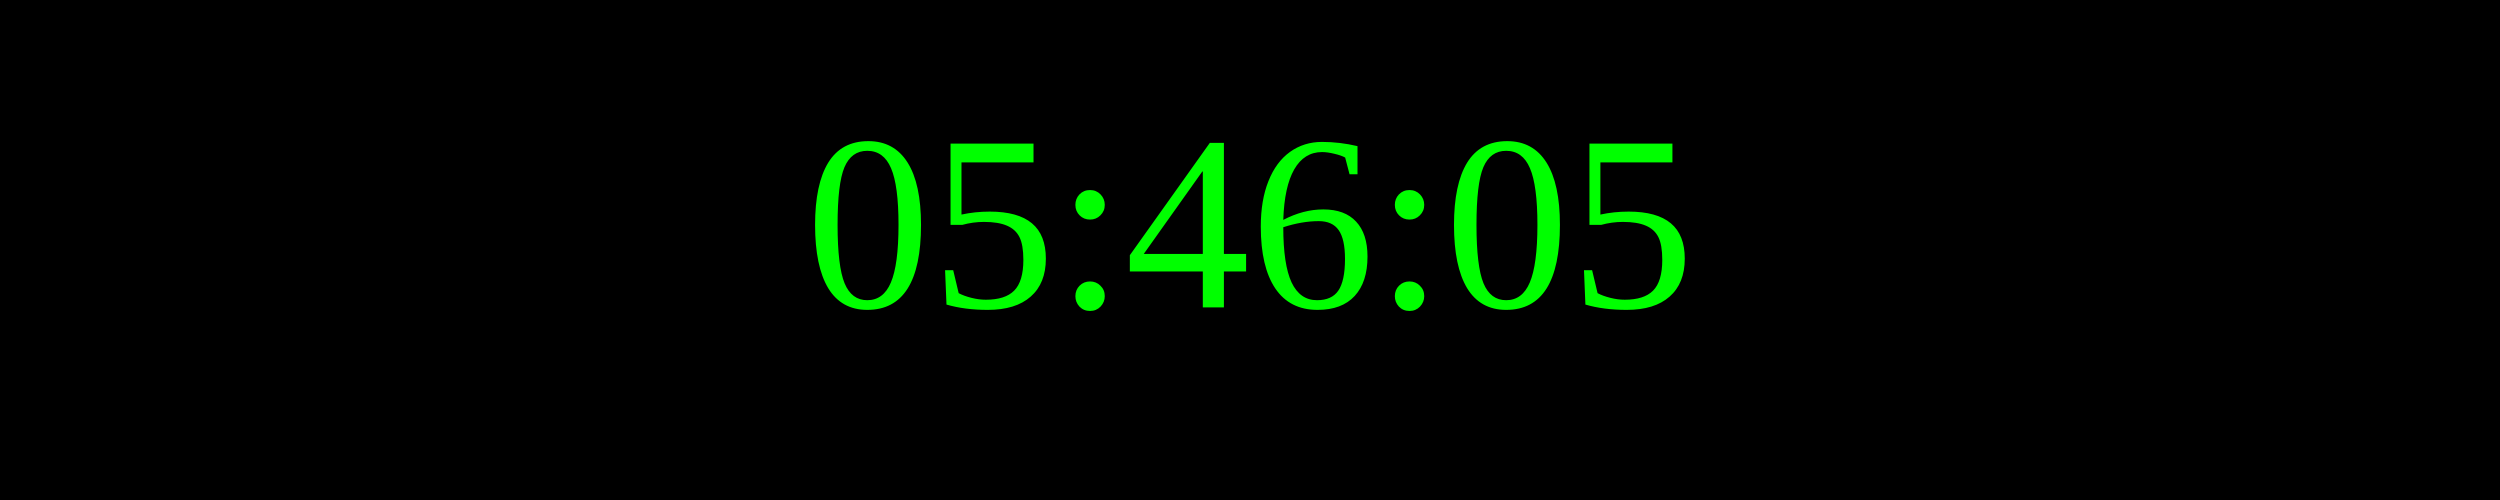
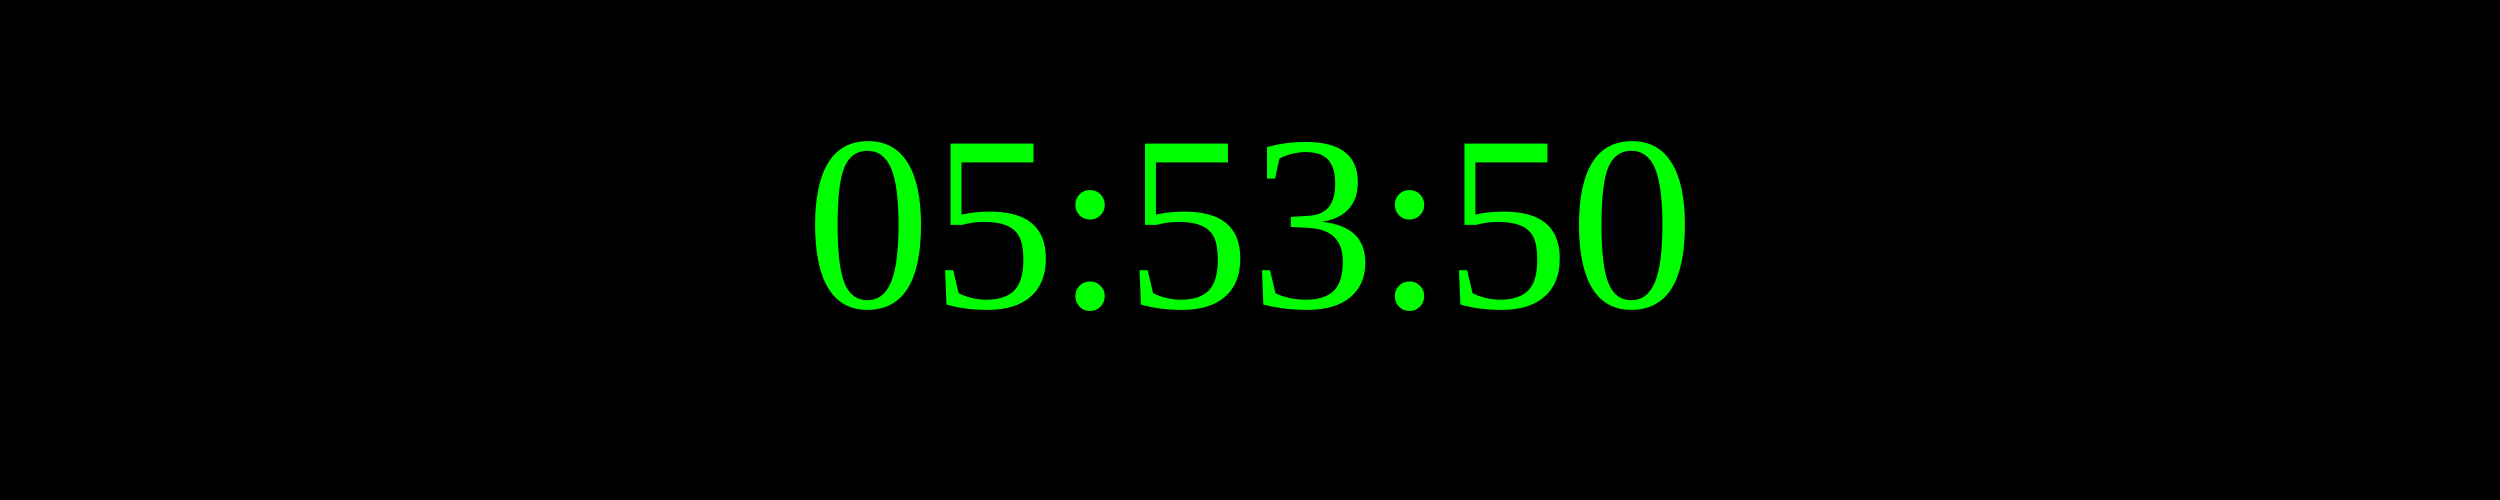
<svg xmlns="http://www.w3.org/2000/svg" width="250" height="50">
  <rect width="100%" height="100%" fill="black" />
  <text x="50%" y="50%" font-size="25" fill="lime" text-anchor="middle" dominant-baseline="middle">
- 05:46:05
+ 05:53:50
</text>
</svg>
